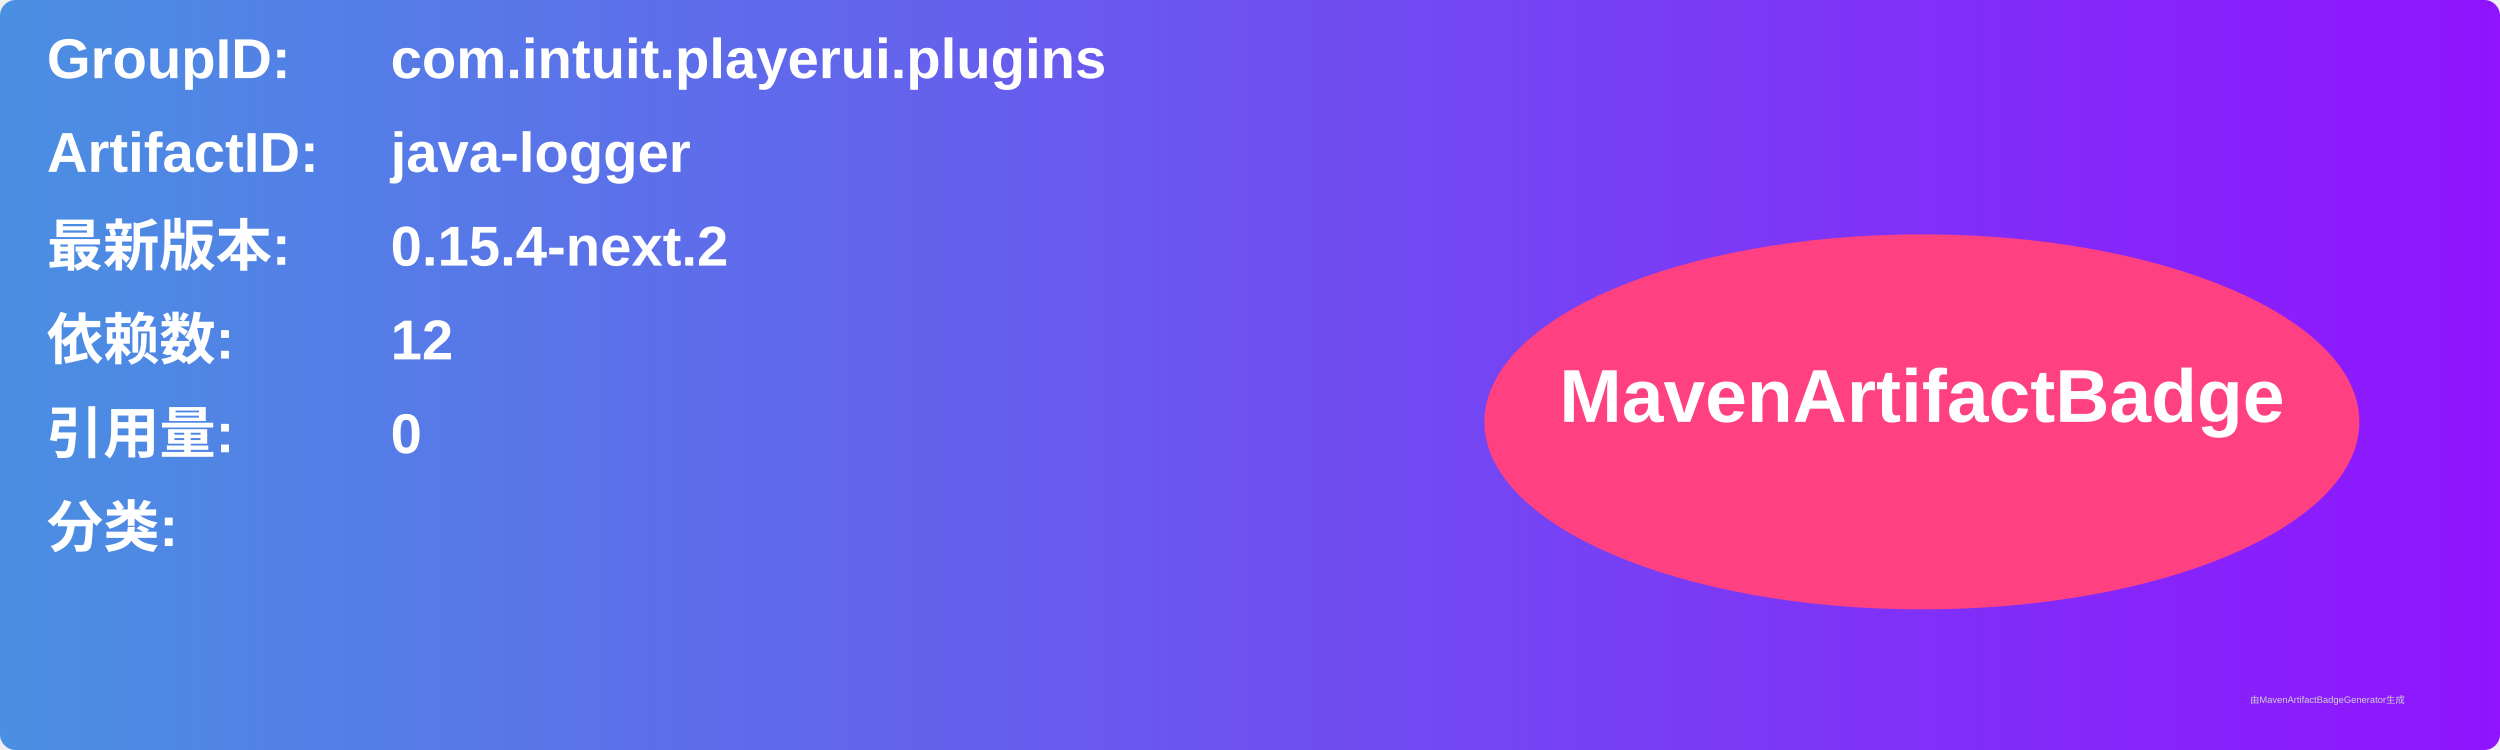
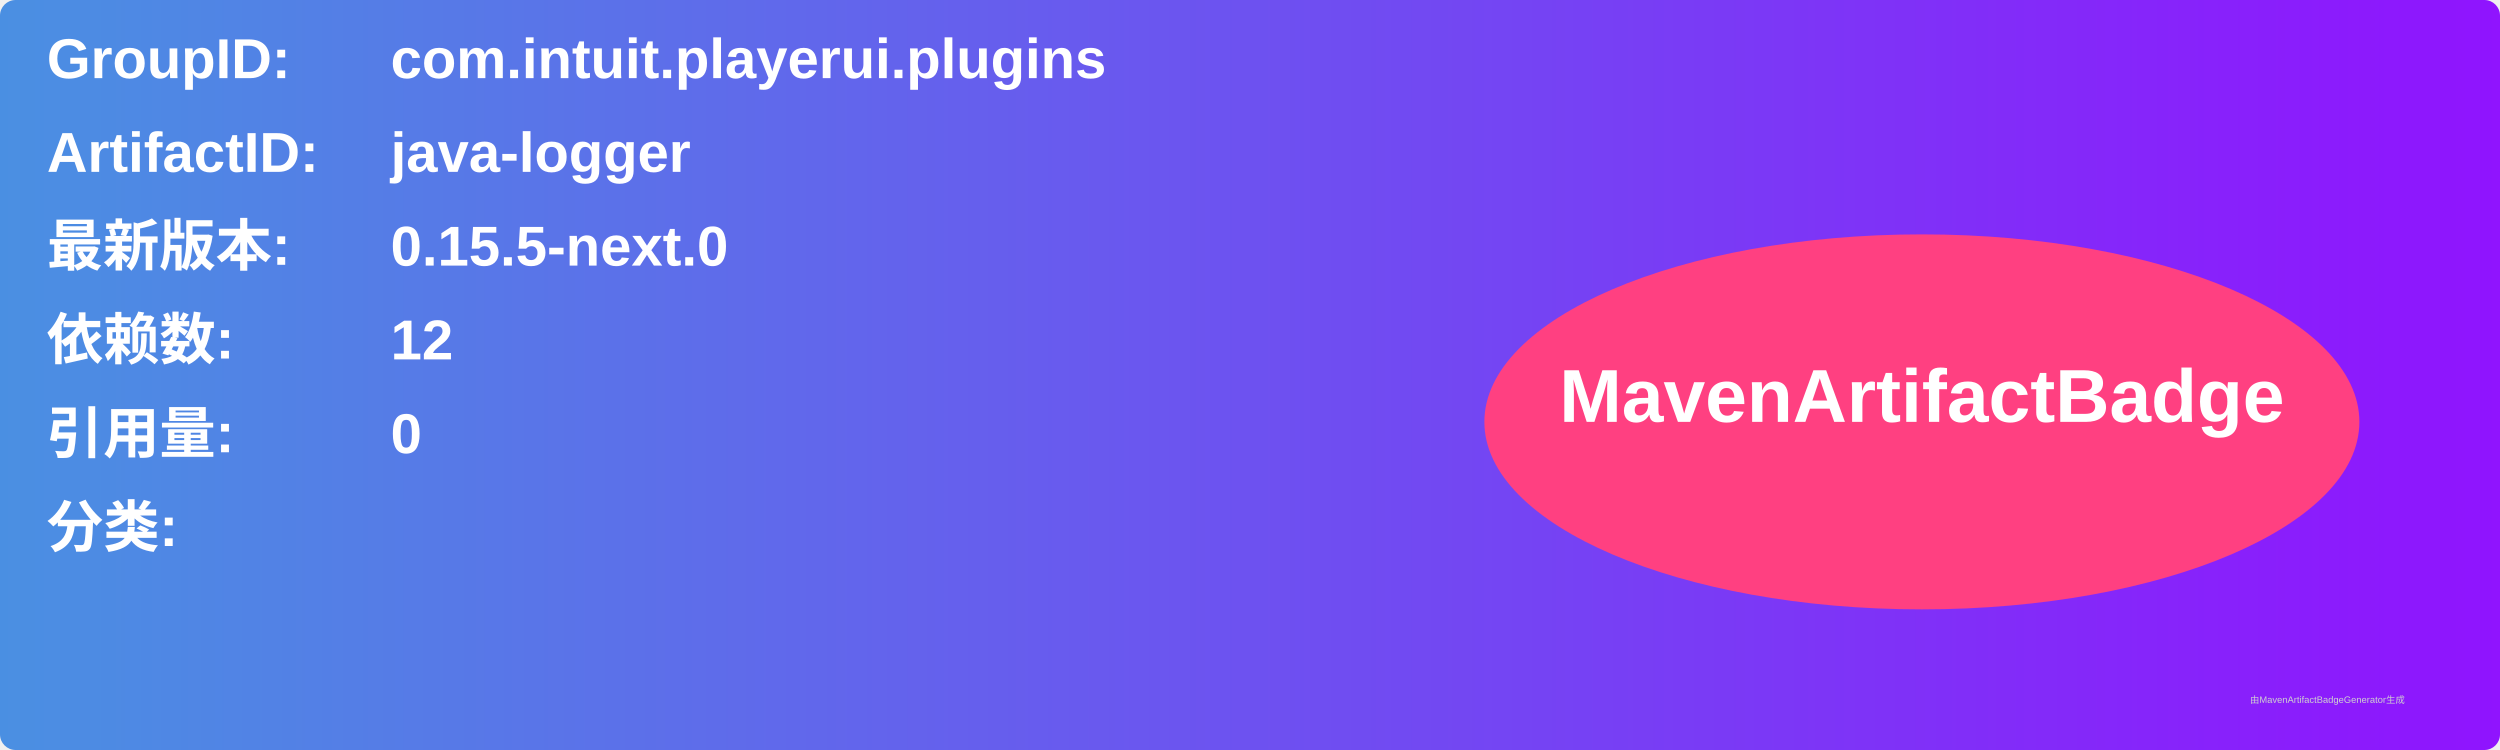
<svg xmlns="http://www.w3.org/2000/svg" width="800" height="240" viewBox="0 0 800 240">
  <linearGradient id="grad" x1="0%" y1="0%" x2="100%" y2="0%">
    <stop offset="0%" stop-color="#4a90e2" />
    <stop offset="100%" stop-color="#9013fe" />
  </linearGradient>
  <rect width="100%" height="100%" rx="5" ry="5" fill="url(#grad)" />
  <g transform="translate(15, 15)">
    <text x="0" y="10" font-family="Arial" font-size="18" fill="white" font-weight="bold" width="260">GroupID:</text>
    <text x="110" y="10" font-family="Arial" font-size="18" fill="white" font-weight="bold" width="460">com.intuit.playerui.plugins</text>
    <text x="0" y="40" font-family="Arial" font-size="18" fill="white" font-weight="bold" width="260">ArtifactID:</text>
    <text x="110" y="40" font-family="Arial" font-size="18" fill="white" font-weight="bold" width="460">java-logger</text>
    <text x="0" y="70" font-family="Arial" font-size="18" fill="white" font-weight="bold">最新版本:</text>
    <text x="110" y="70" font-family="Arial" font-size="18" fill="white" font-weight="bold">
-       <tspan font-weight="bold">0.15.4-next.2</tspan>
+       <tspan font-weight="bold">0.15.5-next.0</tspan>
    </text>
    <text x="0" y="100" font-family="Arial" font-size="18" fill="white" font-weight="bold">依赖数: </text>
    <text x="110" y="100" font-family="Arial" font-size="18" fill="white">
      <tspan font-weight="bold">12</tspan>
    </text>
    <text x="0" y="130" font-family="Arial" font-size="18" fill="white" font-weight="bold">引用量: </text>
    <text x="110" y="130" font-family="Arial" font-size="18" fill="white">
      <tspan font-weight="bold">0</tspan>
    </text>
    <text x="0" y="160" font-family="Arial" font-size="18" fill="white" font-weight="bold">分类:</text>
    <text x="10" y="190" font-family="Arial" font-size="10" fill="white">
      <tspan font-weight="bold" />
    </text>
    <ellipse cx="600" cy="120" rx="140" ry="60" fill="#ff4081" />
    <text x="600" y="120" text-anchor="middle" font-family="Arial" font-size="24" fill="white" font-weight="bold">MavenArtifactBadge</text>
  </g>
  <text x="720" y="225" font-family="Arial" font-size="3" fill="#d0d0d0">由MavenArtifactBadgeGenerator生成</text>
</svg>
